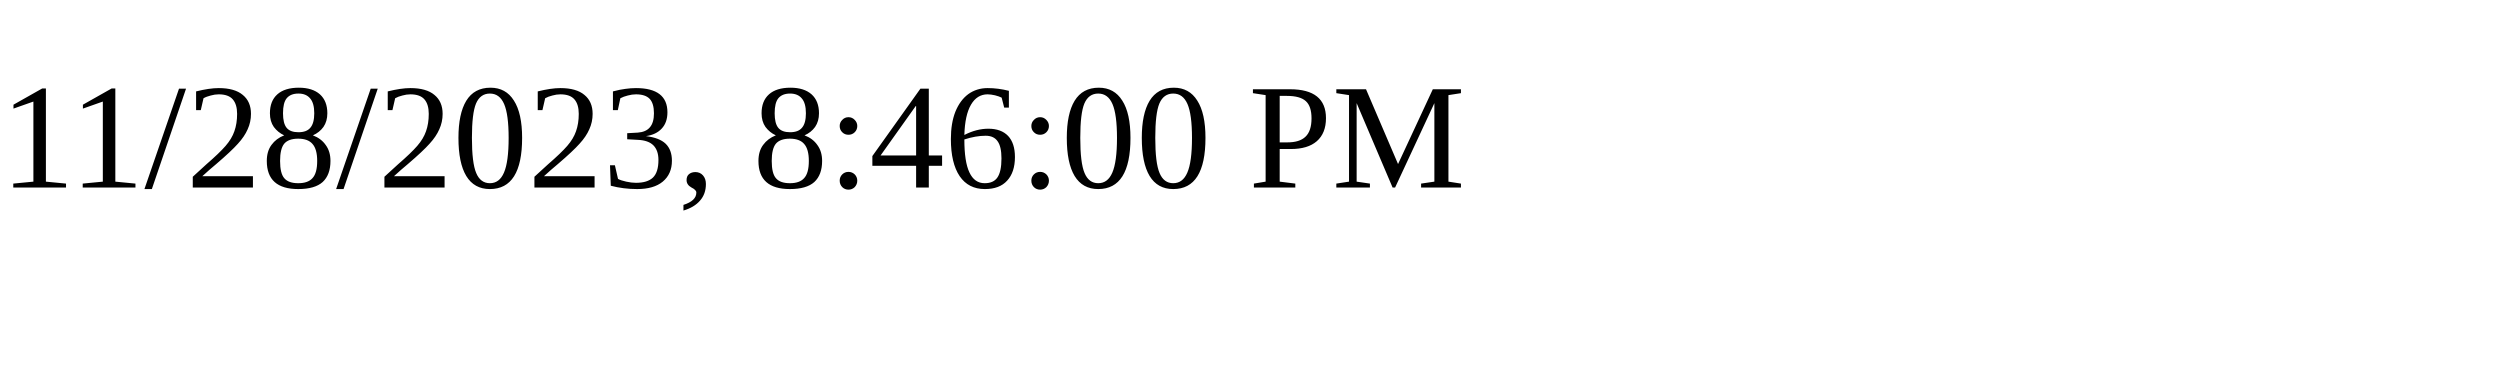
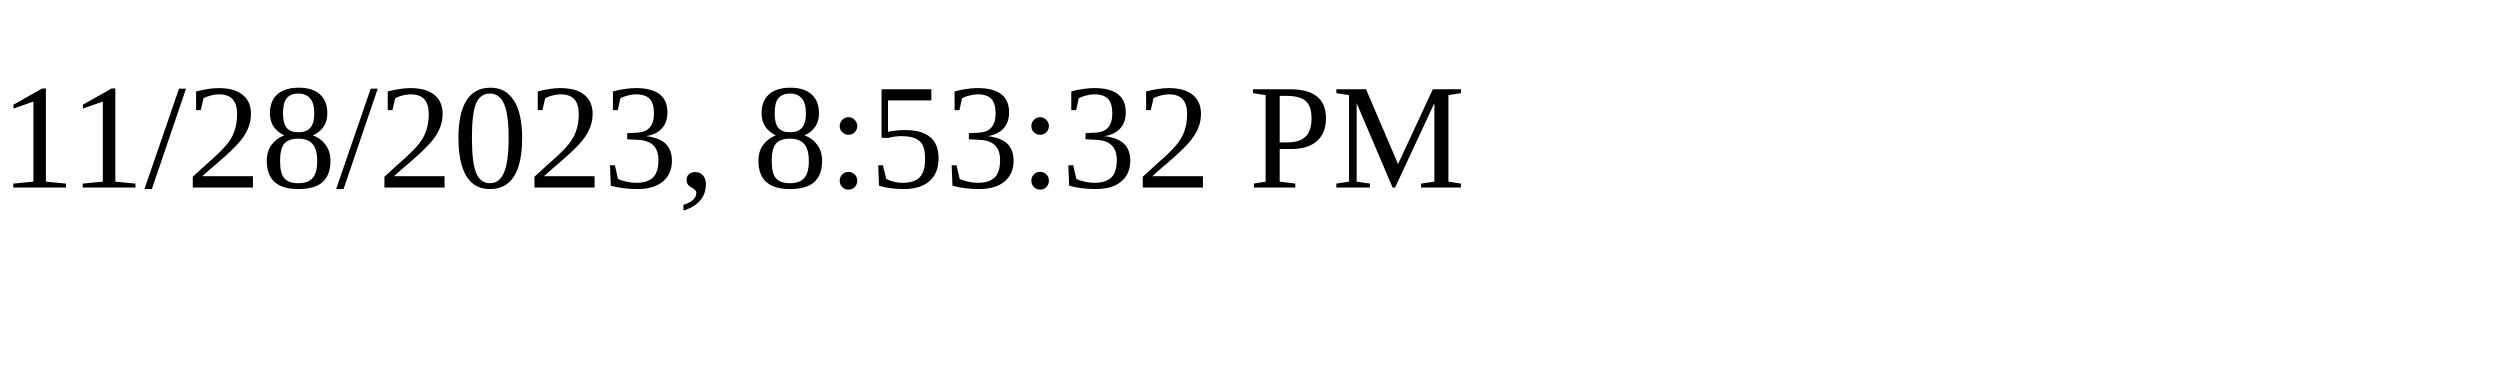
<svg xmlns="http://www.w3.org/2000/svg" height="30" width="200">
-   <text x="0" y="15">11/28/2023, 8:46:00 PM</text>
+   <text x="0" y="15">11/28/2023, 8:53:32 PM</text>
</svg>
